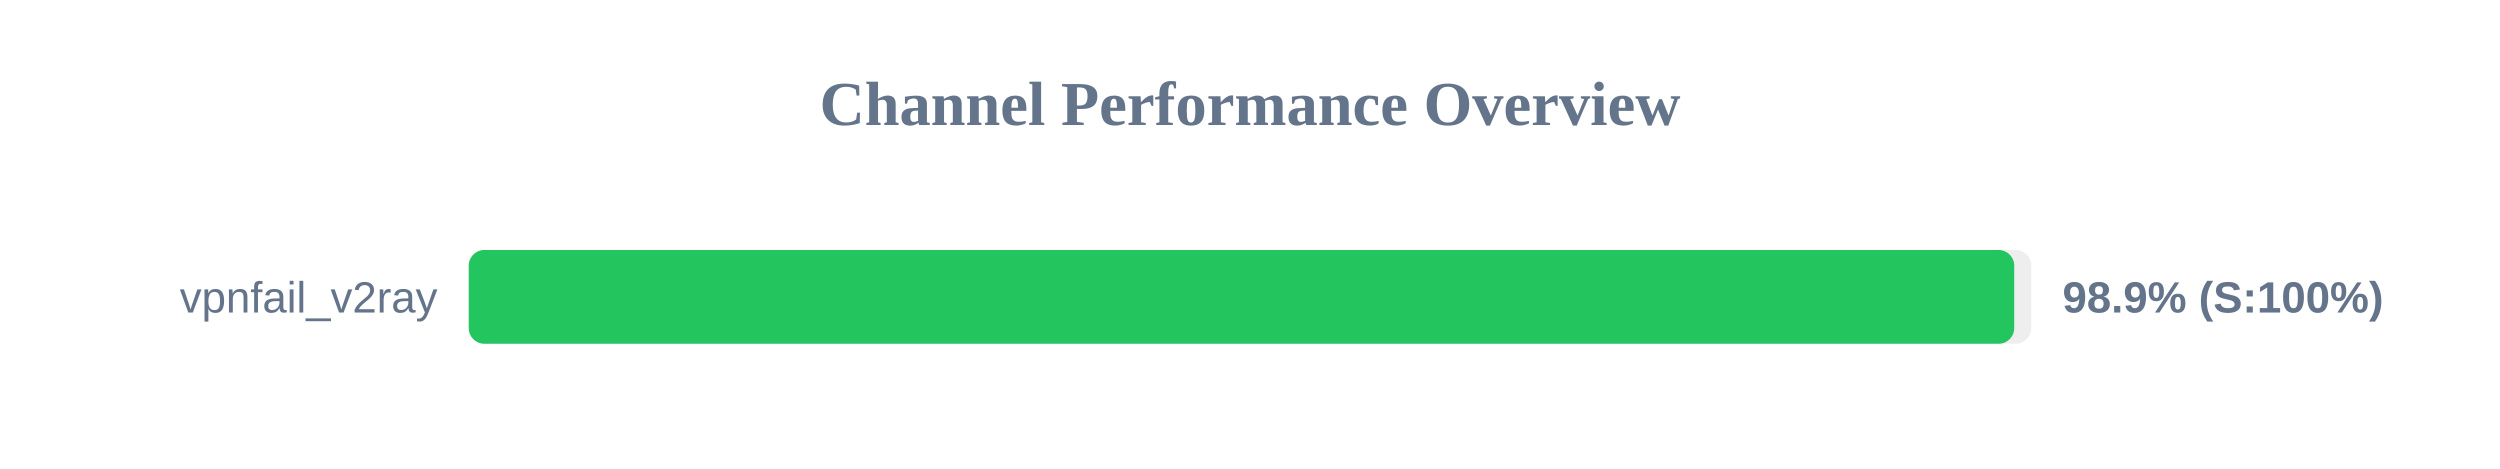
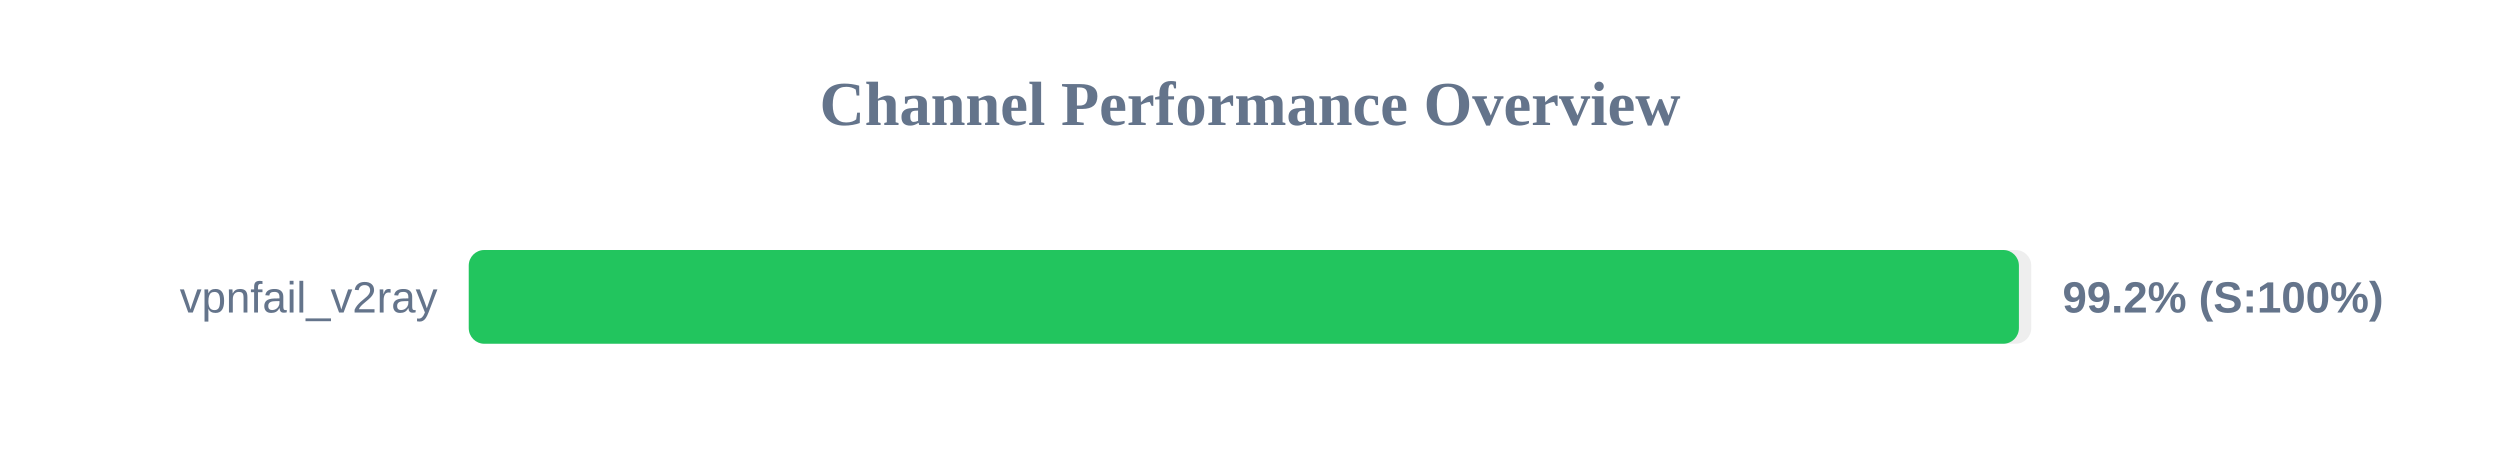
<svg xmlns="http://www.w3.org/2000/svg" width="800" height="150" version="1.1">
  <style>
        .row { font: 14px Arial; fill: #64748b; }
        .score { font: bold 14px Arial; fill: #64748b; }
    </style>
  <text x="400" y="40" text-anchor="middle" font-size="20px" font-weight="bold" fill="#64748b">Channel Performance Overview</text>
  <rect x="150" y="80" width="500" height="30" fill="#eee" rx="5" />
-   <rect x="150" y="80" width="494.55" height="30" fill="#22c55e" rx="5" />
+   <rect x="150" y="80" width="496.05" height="30" fill="#22c55e" rx="5" />
  <text x="140" y="100" text-anchor="end" class="row">vpnfail_v2ray</text>
-   <text x="660" y="100" text-anchor="start" class="score">98.9% (S:100%)</text>
+   <text x="660" y="100" text-anchor="start" class="score">99.2% (S:100%)</text>
</svg>
